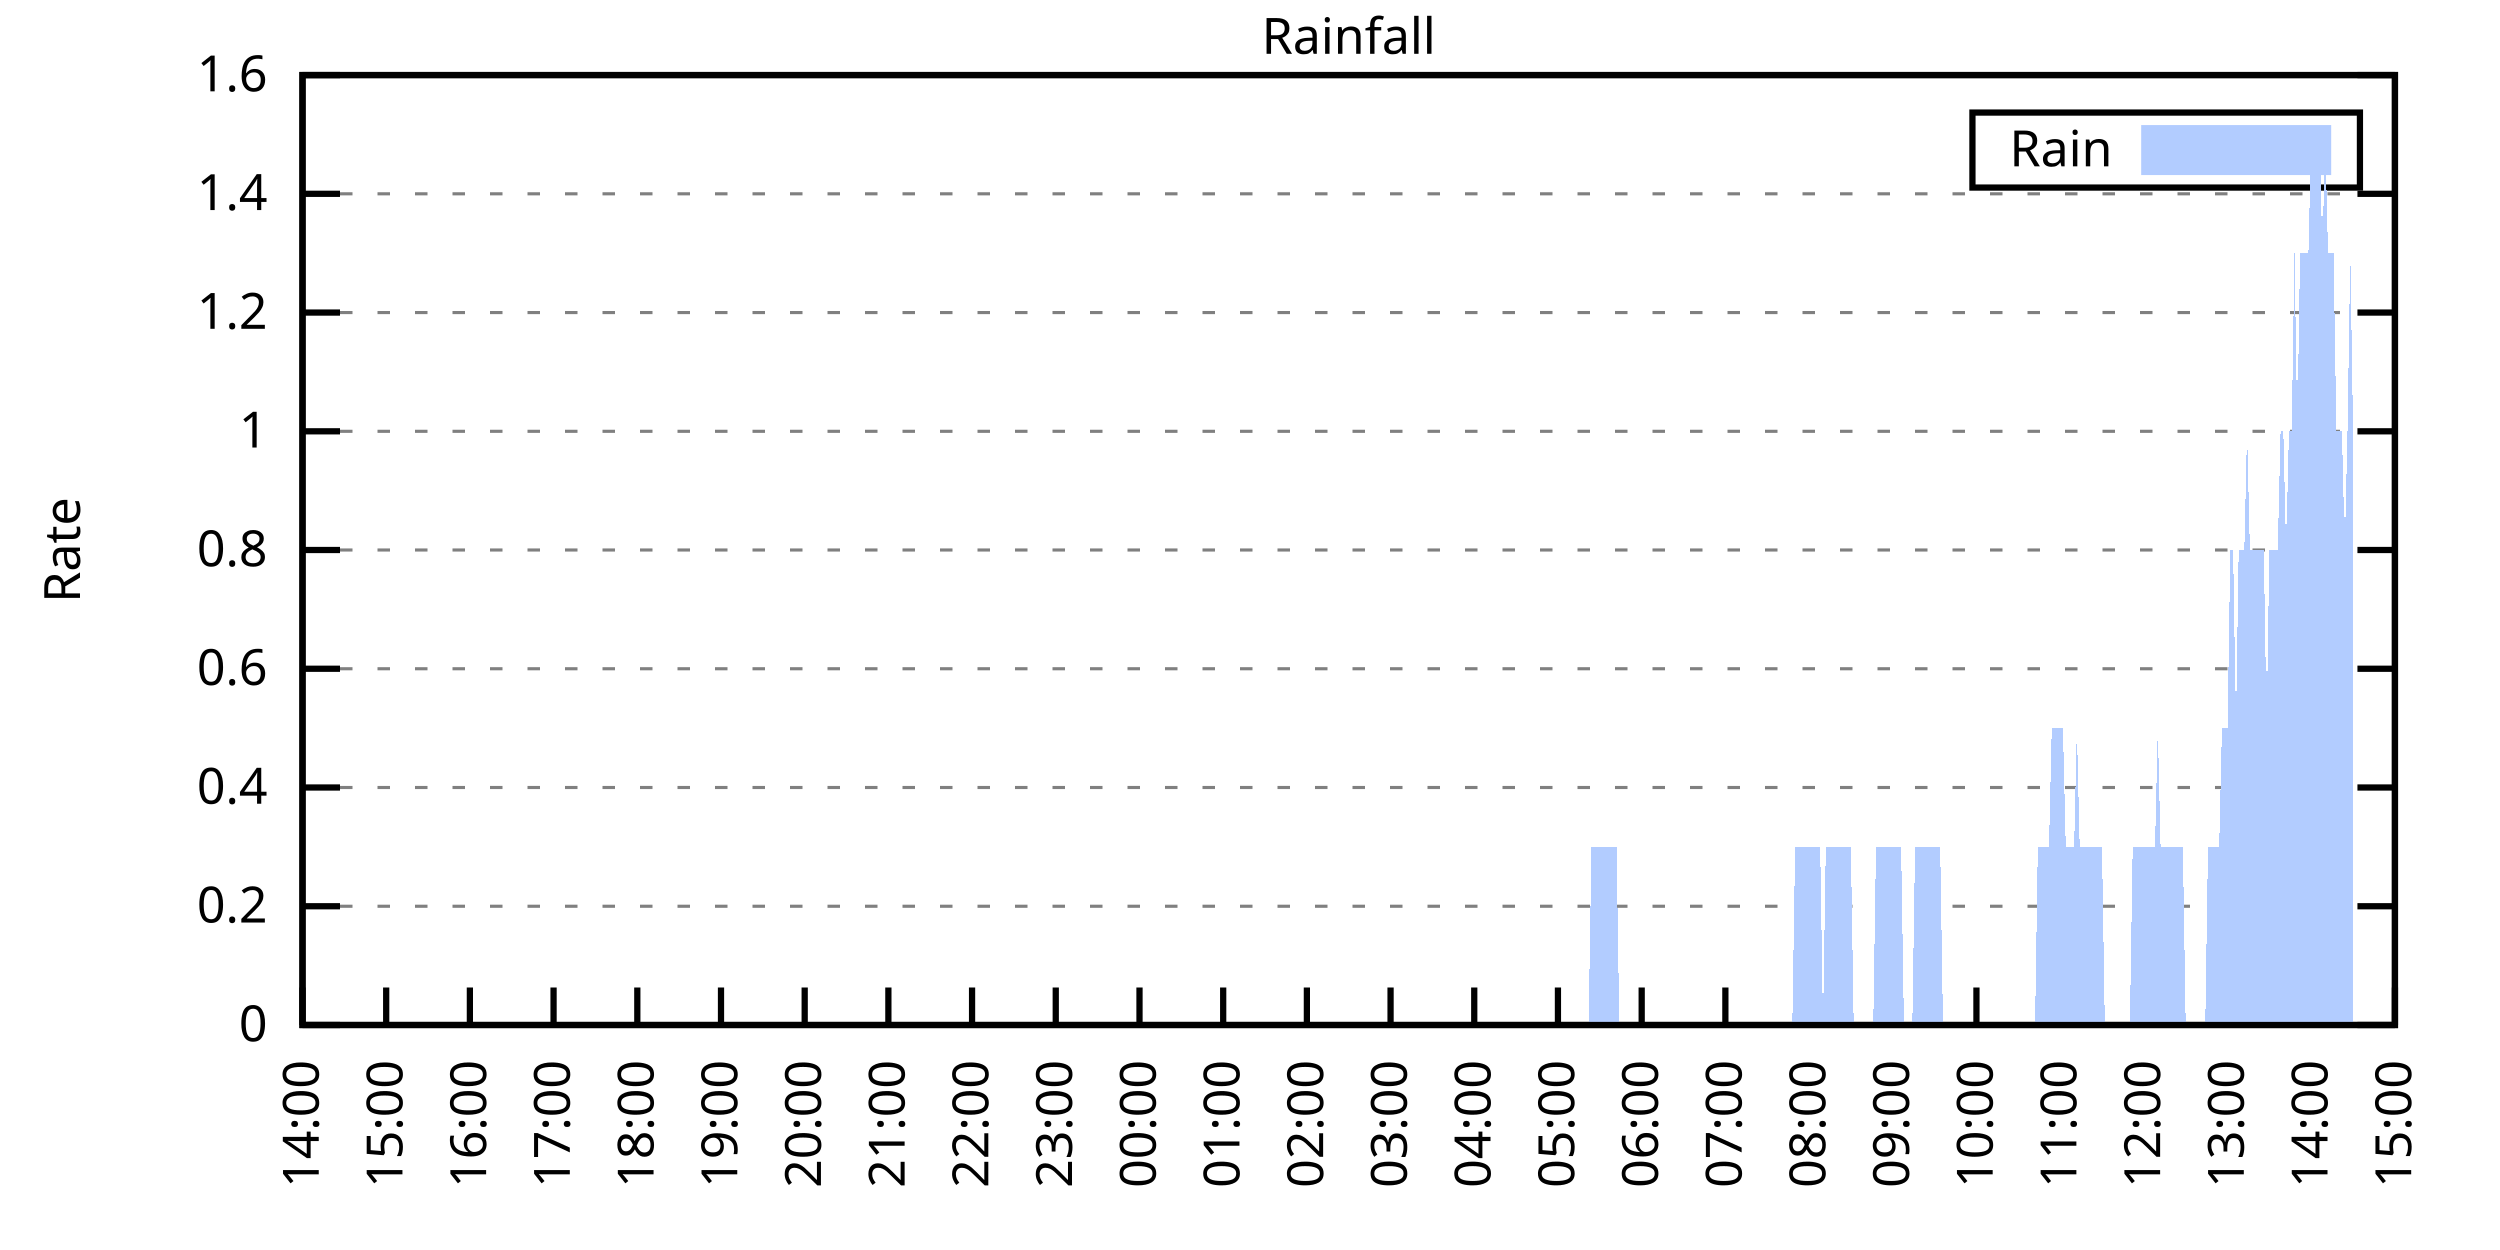
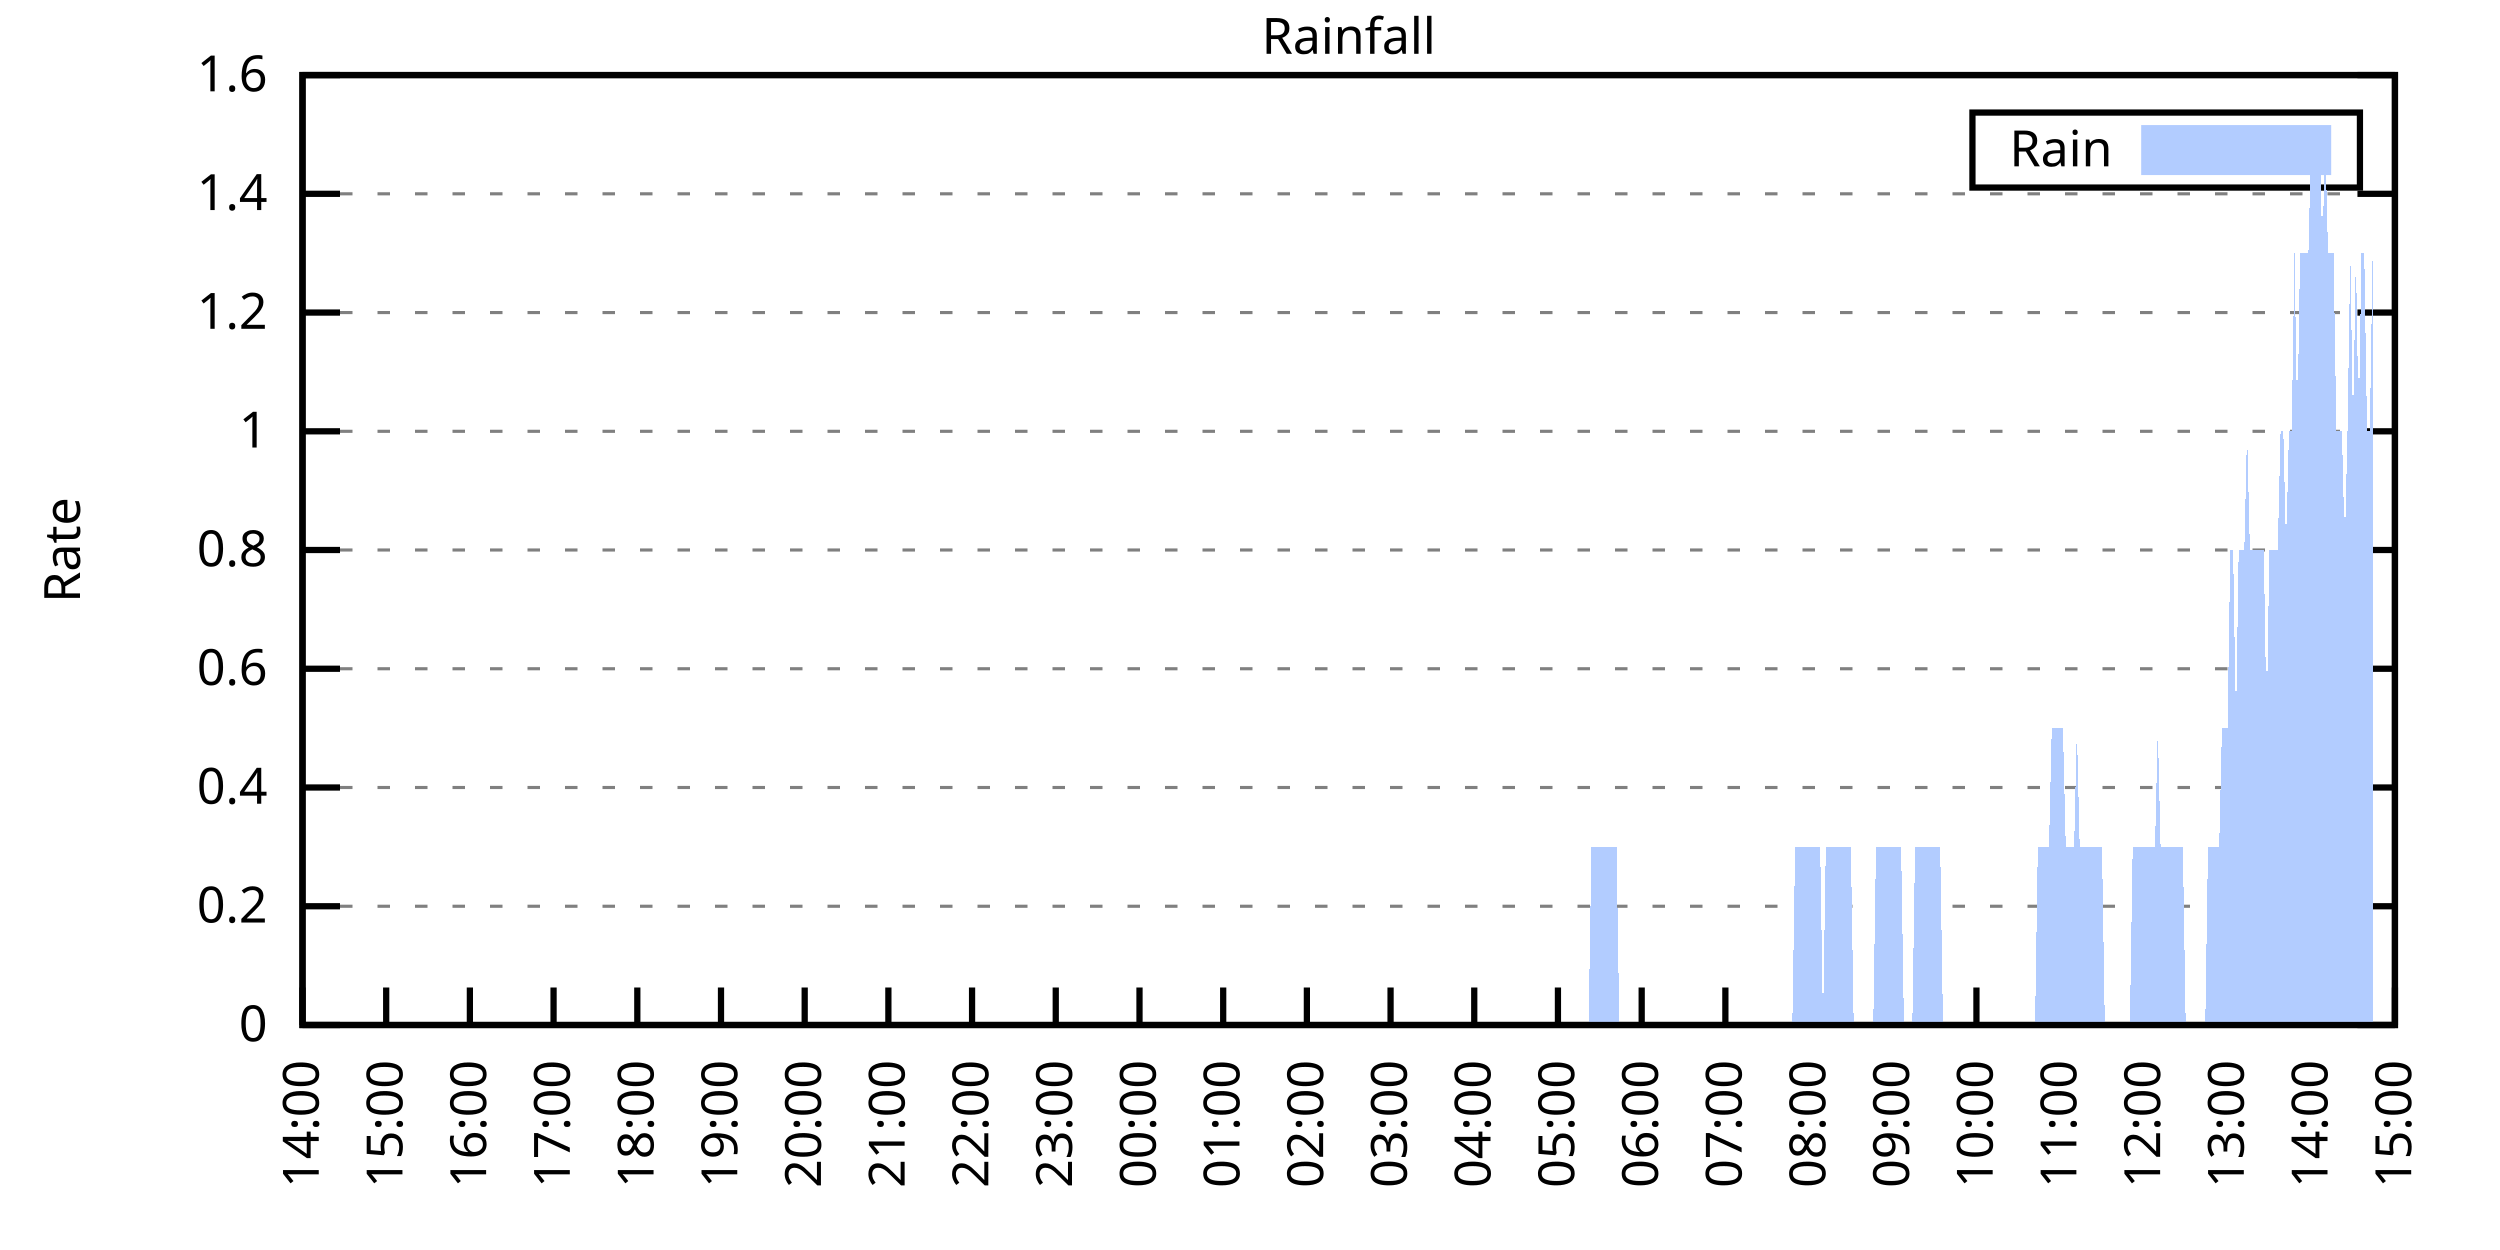
<svg xmlns="http://www.w3.org/2000/svg" xmlns:xlink="http://www.w3.org/1999/xlink" width="400" height="200" viewBox="0 0 400 200">
  <g id="gnuplot_canvas">
    <rect x="0" y="0" width="400" height="200" fill="none" />
    <defs>
      <circle id="gpDot" r="0.5" stroke-width="0.5" stroke="currentColor" />
      <path id="gpPt0" stroke-width="0.333" stroke="currentColor" d="M-1,0 h2 M0,-1 v2" />
      <path id="gpPt1" stroke-width="0.333" stroke="currentColor" d="M-1,-1 L1,1 M1,-1 L-1,1" />
      <path id="gpPt2" stroke-width="0.333" stroke="currentColor" d="M-1,0 L1,0 M0,-1 L0,1 M-1,-1 L1,1 M-1,1 L1,-1" />
      <rect id="gpPt3" stroke-width="0.333" stroke="currentColor" x="-1" y="-1" width="2" height="2" />
      <rect id="gpPt4" stroke-width="0.333" stroke="currentColor" fill="currentColor" x="-1" y="-1" width="2" height="2" />
      <circle id="gpPt5" stroke-width="0.333" stroke="currentColor" cx="0" cy="0" r="1" />
      <use xlink:href="#gpPt5" id="gpPt6" fill="currentColor" stroke="none" />
      <path id="gpPt7" stroke-width="0.333" stroke="currentColor" d="M0,-1.33 L-1.33,0.67 L1.33,0.67 z" />
      <use xlink:href="#gpPt7" id="gpPt8" fill="currentColor" stroke="none" />
      <use xlink:href="#gpPt7" id="gpPt9" stroke="currentColor" transform="rotate(180)" />
      <use xlink:href="#gpPt9" id="gpPt10" fill="currentColor" stroke="none" />
      <use xlink:href="#gpPt3" id="gpPt11" stroke="currentColor" transform="rotate(45)" />
      <use xlink:href="#gpPt11" id="gpPt12" fill="currentColor" stroke="none" />
      <path id="gpPt13" stroke-width="0.333" stroke="currentColor" d="M0,1.330 L1.265,0.411 L0.782,-1.067 L-0.782,-1.076 L-1.265,0.411 z" />
      <use xlink:href="#gpPt13" id="gpPt14" fill="currentColor" stroke="none" />
      <filter id="textbox" filterUnits="objectBoundingBox" x="0" y="0" height="1" width="1">
        <feFlood flood-color="white" flood-opacity="1" result="bgnd" />
        <feComposite in="SourceGraphic" in2="bgnd" operator="atop" />
      </filter>
      <filter id="greybox" filterUnits="objectBoundingBox" x="0" y="0" height="1" width="1">
        <feFlood flood-color="lightgrey" flood-opacity="1" result="grey" />
        <feComposite in="SourceGraphic" in2="grey" operator="atop" />
      </filter>
    </defs>
    <g fill="none" color="white" stroke="currentColor" stroke-width="1.00" stroke-linecap="butt" stroke-linejoin="miter">
</g>
    <g fill="none" color="black" stroke="currentColor" stroke-width="1.00" stroke-linecap="butt" stroke-linejoin="miter">
      <g stroke="none" shape-rendering="crispEdges">
        <polygon fill="rgb(255, 255, 255)" points="48.40,164.00 383.18,164.00 383.18,12.02 48.40,12.02 " />
      </g>
    </g>
    <g fill="none" color="black" stroke="currentColor" stroke-width="1.00" stroke-linecap="butt" stroke-linejoin="miter">
</g>
    <g fill="none" color="black" stroke="black" stroke-width="0.50" stroke-linecap="butt" stroke-linejoin="miter">
</g>
    <g fill="none" color="gray" stroke="currentColor" stroke-width="0.50" stroke-linecap="butt" stroke-linejoin="miter">
      <path stroke="gray" stroke-dasharray="2,4" class="gridline" d="M48.40,164.00 L383.19,164.00  " />
    </g>
    <g fill="none" color="gray" stroke="gray" stroke-width="1.00" stroke-linecap="butt" stroke-linejoin="miter">
</g>
    <g fill="none" color="black" stroke="currentColor" stroke-width="1.00" stroke-linecap="butt" stroke-linejoin="miter">
      <path stroke="black" d="M48.40,164.00 L54.40,164.00 M383.19,164.00 L377.19,164.00  " />
      <g transform="translate(42.80,166.60)" stroke="none" fill="black" font-family="Sans" font-size="8.00" text-anchor="end">
        <text>
          <tspan font-family="Sans"> 0</tspan>
        </text>
      </g>
    </g>
    <g fill="none" color="black" stroke="currentColor" stroke-width="1.00" stroke-linecap="butt" stroke-linejoin="miter">
</g>
    <g fill="none" color="black" stroke="black" stroke-width="0.50" stroke-linecap="butt" stroke-linejoin="miter">
</g>
    <g fill="none" color="gray" stroke="currentColor" stroke-width="0.50" stroke-linecap="butt" stroke-linejoin="miter">
      <path stroke="gray" stroke-dasharray="2,4" class="gridline" d="M48.40,145.00 L383.19,145.00  " />
    </g>
    <g fill="none" color="gray" stroke="gray" stroke-width="1.00" stroke-linecap="butt" stroke-linejoin="miter">
</g>
    <g fill="none" color="black" stroke="currentColor" stroke-width="1.00" stroke-linecap="butt" stroke-linejoin="miter">
      <path stroke="black" d="M48.40,145.00 L54.40,145.00 M383.19,145.00 L377.19,145.00  " />
      <g transform="translate(42.80,147.60)" stroke="none" fill="black" font-family="Sans" font-size="8.00" text-anchor="end">
        <text>
          <tspan font-family="Sans"> 0.2</tspan>
        </text>
      </g>
    </g>
    <g fill="none" color="black" stroke="currentColor" stroke-width="1.00" stroke-linecap="butt" stroke-linejoin="miter">
</g>
    <g fill="none" color="black" stroke="black" stroke-width="0.50" stroke-linecap="butt" stroke-linejoin="miter">
</g>
    <g fill="none" color="gray" stroke="currentColor" stroke-width="0.50" stroke-linecap="butt" stroke-linejoin="miter">
      <path stroke="gray" stroke-dasharray="2,4" class="gridline" d="M48.40,126.00 L383.19,126.00  " />
    </g>
    <g fill="none" color="gray" stroke="gray" stroke-width="1.00" stroke-linecap="butt" stroke-linejoin="miter">
</g>
    <g fill="none" color="black" stroke="currentColor" stroke-width="1.00" stroke-linecap="butt" stroke-linejoin="miter">
      <path stroke="black" d="M48.40,126.00 L54.40,126.00 M383.19,126.00 L377.19,126.00  " />
      <g transform="translate(42.80,128.60)" stroke="none" fill="black" font-family="Sans" font-size="8.00" text-anchor="end">
        <text>
          <tspan font-family="Sans"> 0.4</tspan>
        </text>
      </g>
    </g>
    <g fill="none" color="black" stroke="currentColor" stroke-width="1.00" stroke-linecap="butt" stroke-linejoin="miter">
</g>
    <g fill="none" color="black" stroke="black" stroke-width="0.50" stroke-linecap="butt" stroke-linejoin="miter">
</g>
    <g fill="none" color="gray" stroke="currentColor" stroke-width="0.50" stroke-linecap="butt" stroke-linejoin="miter">
      <path stroke="gray" stroke-dasharray="2,4" class="gridline" d="M48.40,107.00 L383.19,107.00  " />
    </g>
    <g fill="none" color="gray" stroke="gray" stroke-width="1.00" stroke-linecap="butt" stroke-linejoin="miter">
</g>
    <g fill="none" color="black" stroke="currentColor" stroke-width="1.00" stroke-linecap="butt" stroke-linejoin="miter">
      <path stroke="black" d="M48.40,107.00 L54.40,107.00 M383.19,107.00 L377.19,107.00  " />
      <g transform="translate(42.80,109.60)" stroke="none" fill="black" font-family="Sans" font-size="8.00" text-anchor="end">
        <text>
          <tspan font-family="Sans"> 0.6</tspan>
        </text>
      </g>
    </g>
    <g fill="none" color="black" stroke="currentColor" stroke-width="1.00" stroke-linecap="butt" stroke-linejoin="miter">
</g>
    <g fill="none" color="black" stroke="black" stroke-width="0.50" stroke-linecap="butt" stroke-linejoin="miter">
</g>
    <g fill="none" color="gray" stroke="currentColor" stroke-width="0.50" stroke-linecap="butt" stroke-linejoin="miter">
      <path stroke="gray" stroke-dasharray="2,4" class="gridline" d="M48.40,88.00 L383.19,88.00  " />
    </g>
    <g fill="none" color="gray" stroke="gray" stroke-width="1.00" stroke-linecap="butt" stroke-linejoin="miter">
</g>
    <g fill="none" color="black" stroke="currentColor" stroke-width="1.00" stroke-linecap="butt" stroke-linejoin="miter">
      <path stroke="black" d="M48.40,88.00 L54.40,88.00 M383.19,88.00 L377.19,88.00  " />
      <g transform="translate(42.80,90.60)" stroke="none" fill="black" font-family="Sans" font-size="8.00" text-anchor="end">
        <text>
          <tspan font-family="Sans"> 0.8</tspan>
        </text>
      </g>
    </g>
    <g fill="none" color="black" stroke="currentColor" stroke-width="1.00" stroke-linecap="butt" stroke-linejoin="miter">
</g>
    <g fill="none" color="black" stroke="black" stroke-width="0.50" stroke-linecap="butt" stroke-linejoin="miter">
</g>
    <g fill="none" color="gray" stroke="currentColor" stroke-width="0.50" stroke-linecap="butt" stroke-linejoin="miter">
      <path stroke="gray" stroke-dasharray="2,4" class="gridline" d="M48.40,69.01 L383.19,69.01  " />
    </g>
    <g fill="none" color="gray" stroke="gray" stroke-width="1.00" stroke-linecap="butt" stroke-linejoin="miter">
</g>
    <g fill="none" color="black" stroke="currentColor" stroke-width="1.00" stroke-linecap="butt" stroke-linejoin="miter">
      <path stroke="black" d="M48.40,69.01 L54.40,69.01 M383.19,69.01 L377.19,69.01  " />
      <g transform="translate(42.80,71.61)" stroke="none" fill="black" font-family="Sans" font-size="8.00" text-anchor="end">
        <text>
          <tspan font-family="Sans"> 1</tspan>
        </text>
      </g>
    </g>
    <g fill="none" color="black" stroke="currentColor" stroke-width="1.00" stroke-linecap="butt" stroke-linejoin="miter">
</g>
    <g fill="none" color="black" stroke="black" stroke-width="0.50" stroke-linecap="butt" stroke-linejoin="miter">
</g>
    <g fill="none" color="gray" stroke="currentColor" stroke-width="0.50" stroke-linecap="butt" stroke-linejoin="miter">
      <path stroke="gray" stroke-dasharray="2,4" class="gridline" d="M48.40,50.01 L383.19,50.01  " />
    </g>
    <g fill="none" color="gray" stroke="gray" stroke-width="1.00" stroke-linecap="butt" stroke-linejoin="miter">
</g>
    <g fill="none" color="black" stroke="currentColor" stroke-width="1.00" stroke-linecap="butt" stroke-linejoin="miter">
      <path stroke="black" d="M48.40,50.01 L54.40,50.01 M383.19,50.01 L377.19,50.01  " />
      <g transform="translate(42.80,52.61)" stroke="none" fill="black" font-family="Sans" font-size="8.00" text-anchor="end">
        <text>
          <tspan font-family="Sans"> 1.2</tspan>
        </text>
      </g>
    </g>
    <g fill="none" color="black" stroke="currentColor" stroke-width="1.00" stroke-linecap="butt" stroke-linejoin="miter">
</g>
    <g fill="none" color="black" stroke="black" stroke-width="0.50" stroke-linecap="butt" stroke-linejoin="miter">
</g>
    <g fill="none" color="gray" stroke="currentColor" stroke-width="0.50" stroke-linecap="butt" stroke-linejoin="miter">
      <path stroke="gray" stroke-dasharray="2,4" class="gridline" d="M48.40,31.01 L383.19,31.01  " />
    </g>
    <g fill="none" color="gray" stroke="gray" stroke-width="1.00" stroke-linecap="butt" stroke-linejoin="miter">
</g>
    <g fill="none" color="black" stroke="currentColor" stroke-width="1.00" stroke-linecap="butt" stroke-linejoin="miter">
      <path stroke="black" d="M48.40,31.01 L54.40,31.01 M383.19,31.01 L377.19,31.01  " />
      <g transform="translate(42.80,33.61)" stroke="none" fill="black" font-family="Sans" font-size="8.00" text-anchor="end">
        <text>
          <tspan font-family="Sans"> 1.4</tspan>
        </text>
      </g>
    </g>
    <g fill="none" color="black" stroke="currentColor" stroke-width="1.00" stroke-linecap="butt" stroke-linejoin="miter">
</g>
    <g fill="none" color="black" stroke="black" stroke-width="0.50" stroke-linecap="butt" stroke-linejoin="miter">
</g>
    <g fill="none" color="gray" stroke="currentColor" stroke-width="0.50" stroke-linecap="butt" stroke-linejoin="miter">
      <path stroke="gray" stroke-dasharray="2,4" class="gridline" d="M48.40,12.01 L383.19,12.01  " />
    </g>
    <g fill="none" color="gray" stroke="gray" stroke-width="1.00" stroke-linecap="butt" stroke-linejoin="miter">
</g>
    <g fill="none" color="black" stroke="currentColor" stroke-width="1.00" stroke-linecap="butt" stroke-linejoin="miter">
      <path stroke="black" d="M48.40,12.01 L54.40,12.01 M383.19,12.01 L377.19,12.01  " />
      <g transform="translate(42.80,14.61)" stroke="none" fill="black" font-family="Sans" font-size="8.00" text-anchor="end">
        <text>
          <tspan font-family="Sans"> 1.6</tspan>
        </text>
      </g>
    </g>
    <g fill="none" color="black" stroke="currentColor" stroke-width="1.00" stroke-linecap="butt" stroke-linejoin="miter">
      <path stroke="black" d="M48.40,164.00 L48.40,158.00  " />
      <g transform="translate(51.00,169.60) rotate(270.00)" stroke="none" fill="black" font-family="Sans" font-size="8.00" text-anchor="end">
        <text>
          <tspan font-family="Sans">14:00</tspan>
        </text>
      </g>
    </g>
    <g fill="none" color="black" stroke="currentColor" stroke-width="1.00" stroke-linecap="butt" stroke-linejoin="miter">
      <path stroke="black" d="M61.79,164.00 L61.79,158.00  " />
      <g transform="translate(64.39,169.60) rotate(270.00)" stroke="none" fill="black" font-family="Sans" font-size="8.00" text-anchor="end">
        <text>
          <tspan font-family="Sans">15:00</tspan>
        </text>
      </g>
    </g>
    <g fill="none" color="black" stroke="currentColor" stroke-width="1.00" stroke-linecap="butt" stroke-linejoin="miter">
      <path stroke="black" d="M75.18,164.00 L75.18,158.00  " />
      <g transform="translate(77.78,169.60) rotate(270.00)" stroke="none" fill="black" font-family="Sans" font-size="8.00" text-anchor="end">
        <text>
          <tspan font-family="Sans">16:00</tspan>
        </text>
      </g>
    </g>
    <g fill="none" color="black" stroke="currentColor" stroke-width="1.00" stroke-linecap="butt" stroke-linejoin="miter">
      <path stroke="black" d="M88.57,164.00 L88.57,158.00  " />
      <g transform="translate(91.17,169.60) rotate(270.00)" stroke="none" fill="black" font-family="Sans" font-size="8.00" text-anchor="end">
        <text>
          <tspan font-family="Sans">17:00</tspan>
        </text>
      </g>
    </g>
    <g fill="none" color="black" stroke="currentColor" stroke-width="1.00" stroke-linecap="butt" stroke-linejoin="miter">
      <path stroke="black" d="M101.97,164.00 L101.97,158.00  " />
      <g transform="translate(104.57,169.60) rotate(270.00)" stroke="none" fill="black" font-family="Sans" font-size="8.00" text-anchor="end">
        <text>
          <tspan font-family="Sans">18:00</tspan>
        </text>
      </g>
    </g>
    <g fill="none" color="black" stroke="currentColor" stroke-width="1.00" stroke-linecap="butt" stroke-linejoin="miter">
      <path stroke="black" d="M115.36,164.00 L115.36,158.00  " />
      <g transform="translate(117.96,169.60) rotate(270.00)" stroke="none" fill="black" font-family="Sans" font-size="8.00" text-anchor="end">
        <text>
          <tspan font-family="Sans">19:00</tspan>
        </text>
      </g>
    </g>
    <g fill="none" color="black" stroke="currentColor" stroke-width="1.00" stroke-linecap="butt" stroke-linejoin="miter">
      <path stroke="black" d="M128.75,164.00 L128.75,158.00  " />
      <g transform="translate(131.35,169.60) rotate(270.00)" stroke="none" fill="black" font-family="Sans" font-size="8.00" text-anchor="end">
        <text>
          <tspan font-family="Sans">20:00</tspan>
        </text>
      </g>
    </g>
    <g fill="none" color="black" stroke="currentColor" stroke-width="1.00" stroke-linecap="butt" stroke-linejoin="miter">
      <path stroke="black" d="M142.14,164.00 L142.14,158.00  " />
      <g transform="translate(144.74,169.60) rotate(270.00)" stroke="none" fill="black" font-family="Sans" font-size="8.00" text-anchor="end">
        <text>
          <tspan font-family="Sans">21:00</tspan>
        </text>
      </g>
    </g>
    <g fill="none" color="black" stroke="currentColor" stroke-width="1.00" stroke-linecap="butt" stroke-linejoin="miter">
      <path stroke="black" d="M155.53,164.00 L155.53,158.00  " />
      <g transform="translate(158.13,169.60) rotate(270.00)" stroke="none" fill="black" font-family="Sans" font-size="8.00" text-anchor="end">
        <text>
          <tspan font-family="Sans">22:00</tspan>
        </text>
      </g>
    </g>
    <g fill="none" color="black" stroke="currentColor" stroke-width="1.00" stroke-linecap="butt" stroke-linejoin="miter">
      <path stroke="black" d="M168.92,164.00 L168.92,158.00  " />
      <g transform="translate(171.52,169.60) rotate(270.00)" stroke="none" fill="black" font-family="Sans" font-size="8.00" text-anchor="end">
        <text>
          <tspan font-family="Sans">23:00</tspan>
        </text>
      </g>
    </g>
    <g fill="none" color="black" stroke="currentColor" stroke-width="1.00" stroke-linecap="butt" stroke-linejoin="miter">
      <path stroke="black" d="M182.32,164.00 L182.32,158.00  " />
      <g transform="translate(184.92,169.60) rotate(270.00)" stroke="none" fill="black" font-family="Sans" font-size="8.00" text-anchor="end">
        <text>
          <tspan font-family="Sans">00:00</tspan>
        </text>
      </g>
    </g>
    <g fill="none" color="black" stroke="currentColor" stroke-width="1.00" stroke-linecap="butt" stroke-linejoin="miter">
      <path stroke="black" d="M195.71,164.00 L195.71,158.00  " />
      <g transform="translate(198.31,169.60) rotate(270.00)" stroke="none" fill="black" font-family="Sans" font-size="8.00" text-anchor="end">
        <text>
          <tspan font-family="Sans">01:00</tspan>
        </text>
      </g>
    </g>
    <g fill="none" color="black" stroke="currentColor" stroke-width="1.00" stroke-linecap="butt" stroke-linejoin="miter">
      <path stroke="black" d="M209.10,164.00 L209.10,158.00  " />
      <g transform="translate(211.70,169.60) rotate(270.00)" stroke="none" fill="black" font-family="Sans" font-size="8.00" text-anchor="end">
        <text>
          <tspan font-family="Sans">02:00</tspan>
        </text>
      </g>
    </g>
    <g fill="none" color="black" stroke="currentColor" stroke-width="1.00" stroke-linecap="butt" stroke-linejoin="miter">
      <path stroke="black" d="M222.49,164.00 L222.49,158.00  " />
      <g transform="translate(225.09,169.60) rotate(270.00)" stroke="none" fill="black" font-family="Sans" font-size="8.00" text-anchor="end">
        <text>
          <tspan font-family="Sans">03:00</tspan>
        </text>
      </g>
    </g>
    <g fill="none" color="black" stroke="currentColor" stroke-width="1.00" stroke-linecap="butt" stroke-linejoin="miter">
      <path stroke="black" d="M235.88,164.00 L235.88,158.00  " />
      <g transform="translate(238.48,169.60) rotate(270.00)" stroke="none" fill="black" font-family="Sans" font-size="8.00" text-anchor="end">
        <text>
          <tspan font-family="Sans">04:00</tspan>
        </text>
      </g>
    </g>
    <g fill="none" color="black" stroke="currentColor" stroke-width="1.00" stroke-linecap="butt" stroke-linejoin="miter">
      <path stroke="black" d="M249.27,164.00 L249.27,158.00  " />
      <g transform="translate(251.87,169.60) rotate(270.00)" stroke="none" fill="black" font-family="Sans" font-size="8.00" text-anchor="end">
        <text>
          <tspan font-family="Sans">05:00</tspan>
        </text>
      </g>
    </g>
    <g fill="none" color="black" stroke="currentColor" stroke-width="1.00" stroke-linecap="butt" stroke-linejoin="miter">
      <path stroke="black" d="M262.67,164.00 L262.67,158.00  " />
      <g transform="translate(265.27,169.60) rotate(270.00)" stroke="none" fill="black" font-family="Sans" font-size="8.00" text-anchor="end">
        <text>
          <tspan font-family="Sans">06:00</tspan>
        </text>
      </g>
    </g>
    <g fill="none" color="black" stroke="currentColor" stroke-width="1.00" stroke-linecap="butt" stroke-linejoin="miter">
      <path stroke="black" d="M276.06,164.00 L276.06,158.00  " />
      <g transform="translate(278.66,169.60) rotate(270.00)" stroke="none" fill="black" font-family="Sans" font-size="8.00" text-anchor="end">
        <text>
          <tspan font-family="Sans">07:00</tspan>
        </text>
      </g>
    </g>
    <g fill="none" color="black" stroke="currentColor" stroke-width="1.00" stroke-linecap="butt" stroke-linejoin="miter">
      <path stroke="black" d="M289.45,164.00 L289.45,158.00  " />
      <g transform="translate(292.05,169.60) rotate(270.00)" stroke="none" fill="black" font-family="Sans" font-size="8.00" text-anchor="end">
        <text>
          <tspan font-family="Sans">08:00</tspan>
        </text>
      </g>
    </g>
    <g fill="none" color="black" stroke="currentColor" stroke-width="1.00" stroke-linecap="butt" stroke-linejoin="miter">
      <path stroke="black" d="M302.84,164.00 L302.84,158.00  " />
      <g transform="translate(305.44,169.60) rotate(270.00)" stroke="none" fill="black" font-family="Sans" font-size="8.00" text-anchor="end">
        <text>
          <tspan font-family="Sans">09:00</tspan>
        </text>
      </g>
    </g>
    <g fill="none" color="black" stroke="currentColor" stroke-width="1.00" stroke-linecap="butt" stroke-linejoin="miter">
      <path stroke="black" d="M316.23,164.00 L316.23,158.00  " />
      <g transform="translate(318.83,169.60) rotate(270.00)" stroke="none" fill="black" font-family="Sans" font-size="8.00" text-anchor="end">
        <text>
          <tspan font-family="Sans">10:00</tspan>
        </text>
      </g>
    </g>
    <g fill="none" color="black" stroke="currentColor" stroke-width="1.00" stroke-linecap="butt" stroke-linejoin="miter">
      <path stroke="black" d="M329.62,164.00 L329.62,158.00  " />
      <g transform="translate(332.22,169.60) rotate(270.00)" stroke="none" fill="black" font-family="Sans" font-size="8.00" text-anchor="end">
        <text>
          <tspan font-family="Sans">11:00</tspan>
        </text>
      </g>
    </g>
    <g fill="none" color="black" stroke="currentColor" stroke-width="1.00" stroke-linecap="butt" stroke-linejoin="miter">
      <path stroke="black" d="M343.02,164.00 L343.02,158.00  " />
      <g transform="translate(345.62,169.60) rotate(270.00)" stroke="none" fill="black" font-family="Sans" font-size="8.00" text-anchor="end">
        <text>
          <tspan font-family="Sans">12:00</tspan>
        </text>
      </g>
    </g>
    <g fill="none" color="black" stroke="currentColor" stroke-width="1.00" stroke-linecap="butt" stroke-linejoin="miter">
      <path stroke="black" d="M356.41,164.00 L356.41,158.00  " />
      <g transform="translate(359.01,169.60) rotate(270.00)" stroke="none" fill="black" font-family="Sans" font-size="8.00" text-anchor="end">
        <text>
          <tspan font-family="Sans">13:00</tspan>
        </text>
      </g>
    </g>
    <g fill="none" color="black" stroke="currentColor" stroke-width="1.00" stroke-linecap="butt" stroke-linejoin="miter">
      <path stroke="black" d="M369.80,164.00 L369.80,158.00  " />
      <g transform="translate(372.40,169.60) rotate(270.00)" stroke="none" fill="black" font-family="Sans" font-size="8.00" text-anchor="end">
        <text>
          <tspan font-family="Sans">14:00</tspan>
        </text>
      </g>
    </g>
    <g fill="none" color="black" stroke="currentColor" stroke-width="1.00" stroke-linecap="butt" stroke-linejoin="miter">
      <path stroke="black" d="M383.19,164.00 L383.19,158.00  " />
      <g transform="translate(385.79,169.60) rotate(270.00)" stroke="none" fill="black" font-family="Sans" font-size="8.00" text-anchor="end">
        <text>
          <tspan font-family="Sans">15:00</tspan>
        </text>
      </g>
    </g>
    <g fill="none" color="black" stroke="currentColor" stroke-width="1.00" stroke-linecap="butt" stroke-linejoin="miter">
</g>
    <g fill="none" color="black" stroke="currentColor" stroke-width="1.00" stroke-linecap="butt" stroke-linejoin="miter">
      <path stroke="black" d="M48.40,12.01 L48.40,164.00 L383.19,164.00 L383.19,12.01 L48.40,12.01 Z  " />
    </g>
    <g fill="none" color="black" stroke="currentColor" stroke-width="1.00" stroke-linecap="butt" stroke-linejoin="miter">
</g>
    <g fill="none" color="black" stroke="currentColor" stroke-width="1.00" stroke-linecap="butt" stroke-linejoin="miter">
      <path stroke="black" d="M315.59,30.01 L315.59,18.01 L377.59,18.01 L377.59,30.01 L315.59,30.01 Z  " />
    </g>
    <g id="Rainfall_plot_1">
      <g fill="none" color="white" stroke="black" stroke-width="2.00" stroke-linecap="butt" stroke-linejoin="miter">
</g>
      <g fill="none" color="black" stroke="currentColor" stroke-width="2.00" stroke-linecap="butt" stroke-linejoin="miter">
        <g transform="translate(337.99,26.61)" stroke="none" fill="black" font-family="Sans" font-size="8.00" text-anchor="end">
          <text>
            <tspan font-family="Sans">Rain</tspan>
          </text>
        </g>
      </g>
      <g fill="none" color="black" stroke="currentColor" stroke-width="2.00" stroke-linecap="butt" stroke-linejoin="miter">
        <g stroke="none" shape-rendering="crispEdges">
          <polygon fill="rgb(178, 204, 255)" points="343.59,27.01 371.99,27.01 371.99,21.01 343.59,21.01 " />
        </g>
        <path stroke="rgb(178, 204, 255)" d="M343.59,27.01 L371.99,27.01 L371.99,21.01 L343.59,21.01 L343.59,27.01 Z  " />
      </g>
      <g fill="none" color="black" stroke="currentColor" stroke-width="2.00" stroke-linecap="butt" stroke-linejoin="miter">
        <g stroke="none" shape-rendering="crispEdges">
-           <polygon fill="rgb(178, 204, 255)" points="55.54,164.00 55.99,164.00 56.43,164.00 56.88,164.00 57.33,164.00 57.77,164.00 58.22,164.00 58.67,164.00 59.11,164.00 59.56,164.00 60.01,164.00 60.45,164.00 60.90,164.00 61.35,164.00 61.79,164.00 62.24,164.00 62.68,164.00 63.13,164.00 63.58,164.00 64.02,164.00 64.47,164.00 64.92,164.00 65.36,164.00 65.81,164.00 66.26,164.00 66.70,164.00 67.15,164.00 67.59,164.00 68.04,164.00 68.49,164.00 68.93,164.00 69.38,164.00 69.83,164.00 70.27,164.00 70.72,164.00 71.17,164.00 71.61,164.00 72.06,164.00 72.50,164.00 72.95,164.00 73.40,164.00 73.84,164.00 74.29,164.00 74.74,164.00 75.18,164.00 75.63,164.00 76.08,164.00 76.52,164.00 76.97,164.00 77.42,164.00 77.86,164.00 78.31,164.00 78.75,164.00 79.20,164.00 79.65,164.00 80.09,164.00 80.54,164.00 80.99,164.00 81.43,164.00 81.88,164.00 82.33,164.00 82.77,164.00 83.22,164.00 83.66,164.00 84.11,164.00 84.56,164.00 85.00,164.00 85.45,164.00 85.90,164.00 86.34,164.00 86.79,164.00 87.24,164.00 87.68,164.00 88.13,164.00 88.57,164.00 89.02,164.00 89.47,164.00 89.91,164.00 90.36,164.00 90.81,164.00 91.25,164.00 91.70,164.00 92.15,164.00 92.59,164.00 93.04,164.00 93.49,164.00 93.93,164.00 94.38,164.00 94.82,164.00 95.27,164.00 95.72,164.00 96.16,164.00 96.61,164.00 97.06,164.00 97.50,164.00 97.95,164.00 98.40,164.00 98.84,164.00 99.29,164.00 99.73,164.00 100.18,164.00 100.63,164.00 101.07,164.00 101.52,164.00 101.97,164.00 102.41,164.00 102.86,164.00 103.31,164.00 103.75,164.00 104.20,164.00 104.64,164.00 105.09,164.00 105.54,164.00 105.98,164.00 106.43,164.00 106.88,164.00 107.32,164.00 107.77,164.00 108.22,164.00 108.66,164.00 109.11,164.00 109.55,164.00 110.00,164.00 110.45,164.00 110.89,164.00 111.34,164.00 111.79,164.00 112.23,164.00 112.68,164.00 113.13,164.00 113.57,164.00 114.02,164.00 114.47,164.00 114.91,164.00 115.36,164.00 115.80,164.00 116.25,164.00 116.70,164.00 117.14,164.00 117.59,164.00 118.04,164.00 118.48,164.00 118.93,164.00 119.38,164.00 119.82,164.00 120.27,164.00 120.71,164.00 121.16,164.00 121.61,164.00 122.05,164.00 122.50,164.00 122.95,164.00 123.39,164.00 123.84,164.00 124.29,164.00 124.73,164.00 125.18,164.00 125.62,164.00 126.07,164.00 126.52,164.00 126.96,164.00 127.41,164.00 127.86,164.00 128.30,164.00 128.75,164.00 129.20,164.00 129.64,164.00 130.09,164.00 130.54,164.00 130.98,164.00 131.43,164.00 131.87,164.00 132.32,164.00 132.77,164.00 133.21,164.00 133.66,164.00 134.11,164.00 134.55,164.00 135.00,164.00 135.45,164.00 135.89,164.00 136.34,164.00 136.78,164.00 137.23,164.00 137.68,164.00 138.12,164.00 138.57,164.00 139.02,164.00 139.46,164.00 139.91,164.00 140.36,164.00 140.80,164.00 141.25,164.00 141.69,164.00 142.14,164.00 142.59,164.00 143.03,164.00 143.48,164.00 143.93,164.00 144.37,164.00 144.82,164.00 145.27,164.00 145.71,164.00 146.16,164.00 146.61,164.00 147.05,164.00 147.50,164.00 147.94,164.00 148.39,164.00 148.84,164.00 149.28,164.00 149.73,164.00 150.18,164.00 150.62,164.00 151.07,164.00 151.52,164.00 151.96,164.00 152.41,164.00 152.85,164.00 153.30,164.00 153.75,164.00 154.19,164.00 154.64,164.00 155.09,164.00 155.53,164.00 155.98,164.00 156.43,164.00 156.87,164.00 157.32,164.00 157.76,164.00 158.21,164.00 158.66,164.00 159.10,164.00 159.55,164.00 160.00,164.00 160.44,164.00 160.89,164.00 161.34,164.00 161.78,164.00 162.23,164.00 162.67,164.00 163.12,164.00 163.57,164.00 164.01,164.00 164.46,164.00 164.91,164.00 165.35,164.00 165.80,164.00 166.25,164.00 166.69,164.00 167.14,164.00 167.59,164.00 168.03,164.00 168.48,164.00 168.92,164.00 169.37,164.00 169.82,164.00 170.26,164.00 170.71,164.00 171.16,164.00 171.60,164.00 172.05,164.00 172.50,164.00 172.94,164.00 173.39,164.00 173.83,164.00 174.28,164.00 174.73,164.00 175.17,164.00 175.62,164.00 176.07,164.00 176.51,164.00 176.96,164.00 177.41,164.00 177.85,164.00 178.30,164.00 178.74,164.00 179.19,164.00 179.64,164.00 180.08,164.00 180.53,164.00 180.98,164.00 181.42,164.00 181.87,164.00 182.32,164.00 182.76,164.00 183.21,164.00 183.66,164.00 184.10,164.00 184.55,164.00 184.99,164.00 185.44,164.00 185.89,164.00 186.33,164.00 186.78,164.00 187.23,164.00 187.67,164.00 188.12,164.00 188.57,164.00 189.01,164.00 189.46,164.00 189.90,164.00 190.35,164.00 190.80,164.00 191.24,164.00 191.69,164.00 192.14,164.00 192.58,164.00 193.03,164.00 193.48,164.00 193.92,164.00 194.37,164.00 194.81,164.00 195.26,164.00 195.71,164.00 196.15,164.00 196.60,164.00 197.05,164.00 197.49,164.00 197.94,164.00 198.39,164.00 198.83,164.00 199.28,164.00 199.73,164.00 200.17,164.00 200.62,164.00 201.06,164.00 201.51,164.00 201.96,164.00 202.40,164.00 202.85,164.00 203.30,164.00 203.74,164.00 204.19,164.00 204.64,164.00 205.08,164.00 205.53,164.00 205.97,164.00 206.42,164.00 206.87,164.00 207.31,164.00 207.76,164.00 208.21,164.00 208.65,164.00 209.10,164.00 209.55,164.00 209.99,164.00 210.44,164.00 210.88,164.00 211.33,164.00 211.78,164.00 212.22,164.00 212.67,164.00 213.12,164.00 213.56,164.00 214.01,164.00 214.46,164.00 214.90,164.00 215.35,164.00 215.80,164.00 216.24,164.00 216.69,164.00 217.13,164.00 217.58,164.00 218.03,164.00 218.47,164.00 218.92,164.00 219.37,164.00 219.81,164.00 220.26,164.00 220.71,164.00 221.15,164.00 221.60,164.00 222.04,164.00 222.49,164.00 222.94,164.00 223.38,164.00 223.83,164.00 224.28,164.00 224.72,164.00 225.17,164.00 225.62,164.00 226.06,164.00 226.51,164.00 226.95,164.00 227.40,164.00 227.85,164.00 228.29,164.00 228.74,164.00 229.19,164.00 229.63,164.00 230.08,164.00 230.53,164.00 230.97,164.00 231.42,164.00 231.86,164.00 232.31,164.00 232.76,164.00 233.20,164.00 233.65,164.00 234.10,164.00 234.54,164.00 234.99,164.00 235.44,164.00 235.88,164.00 236.33,164.00 236.78,164.00 237.22,164.00 237.67,164.00 238.11,164.00 238.56,164.00 239.01,164.00 239.45,164.00 239.90,164.00 240.35,164.00 240.79,164.00 241.24,164.00 241.69,164.00 242.13,164.00 242.58,164.00 243.02,164.00 243.47,164.00 243.92,164.00 244.36,164.00 244.81,164.00 245.26,164.00 245.70,164.00 246.15,164.00 246.60,164.00 247.04,164.00 247.49,164.00 247.93,164.00 248.38,164.00 248.83,164.00 249.27,164.00 249.72,164.00 250.17,164.00 250.61,164.00 251.06,164.00 251.51,164.00 251.95,164.00 252.40,164.00 252.85,164.00 253.29,164.00 253.74,164.00 254.18,164.00 254.63,135.50 255.08,135.50 255.52,135.50 255.97,135.50 256.42,135.50 256.86,135.50 257.31,135.50 257.76,135.50 258.20,135.50 258.65,135.50 259.09,164.00 259.54,164.00 259.99,164.00 260.43,164.00 260.88,164.00 261.33,164.00 261.77,164.00 262.22,164.00 262.67,164.00 263.11,164.00 263.56,164.00 264.00,164.00 264.45,164.00 264.90,164.00 265.34,164.00 265.79,164.00 266.24,164.00 266.68,164.00 267.13,164.00 267.58,164.00 268.02,164.00 268.47,164.00 268.92,164.00 269.36,164.00 269.81,164.00 270.25,164.00 270.70,164.00 271.15,164.00 271.59,164.00 272.04,164.00 272.49,164.00 272.93,164.00 273.38,164.00 273.83,164.00 274.27,164.00 274.72,164.00 275.16,164.00 275.61,164.00 276.06,164.00 276.50,164.00 276.95,164.00 277.40,164.00 277.84,164.00 278.29,164.00 278.74,164.00 279.18,164.00 279.63,164.00 280.07,164.00 280.52,164.00 280.97,164.00 281.41,164.00 281.86,164.00 282.31,164.00 282.75,164.00 283.20,164.00 283.65,164.00 284.09,164.00 284.54,164.00 284.98,164.00 285.43,164.00 285.88,164.00 286.32,164.00 286.77,164.00 287.22,135.50 287.66,135.50 288.11,135.50 288.56,135.50 289.00,135.50 289.45,135.50 289.90,135.50 290.34,135.50 290.79,135.50 291.23,135.50 291.68,164.00 292.13,135.50 292.57,135.50 293.02,135.50 293.47,135.50 293.91,135.50 294.36,135.50 294.81,135.50 295.25,135.50 295.70,135.50 296.14,135.50 296.59,164.00 297.04,164.00 297.48,164.00 297.93,164.00 298.38,164.00 298.82,164.00 299.27,164.00 299.72,164.00 300.16,135.50 300.61,135.50 301.05,135.50 301.50,135.50 301.95,135.50 302.39,135.50 302.84,135.50 303.29,135.50 303.73,135.50 304.18,135.50 304.63,164.00 305.07,164.00 305.52,164.00 305.97,164.00 306.41,135.50 306.86,135.50 307.30,135.50 307.75,135.50 308.20,135.50 308.64,135.50 309.09,135.50 309.54,135.50 309.98,135.50 310.43,135.50 310.88,164.00 311.32,164.00 311.77,164.00 312.21,164.00 312.66,164.00 313.11,164.00 313.55,164.00 314.00,164.00 314.45,164.00 314.89,164.00 315.34,164.00 315.79,164.00 316.23,164.00 316.68,164.00 317.12,164.00 317.57,164.00 318.02,164.00 318.46,164.00 318.91,164.00 319.36,164.00 319.80,164.00 320.25,164.00 320.70,164.00 321.14,164.00 321.59,164.00 322.04,164.00 322.48,164.00 322.93,164.00 323.37,164.00 323.82,164.00 324.27,164.00 324.71,164.00 325.16,164.00 325.61,164.00 326.05,135.50 326.50,135.50 326.95,135.50 327.39,135.50 327.84,135.50 328.28,116.50 328.73,116.50 329.18,116.50 329.62,116.50 330.07,116.50 330.52,135.50 330.96,135.50 331.41,135.50 331.86,135.50 332.30,116.50 332.75,135.50 333.19,135.50 333.64,135.50 334.09,135.50 334.53,135.50 334.98,135.50 335.43,135.50 335.87,135.50 336.32,135.50 336.77,164.00 337.21,164.00 337.66,164.00 338.10,164.00 338.55,164.00 339.00,164.00 339.44,164.00 339.89,164.00 340.34,164.00 340.78,164.00 341.23,135.50 341.68,135.50 342.12,135.50 342.57,135.50 343.02,135.50 343.46,135.50 343.91,135.50 344.35,135.50 344.80,135.50 345.25,116.50 345.69,135.50 346.14,135.50 346.59,135.50 347.03,135.50 347.48,135.50 347.93,135.50 348.37,135.50 348.82,135.50 349.26,135.50 349.71,164.00 350.16,164.00 350.60,164.00 351.05,164.00 351.50,164.00 351.94,164.00 352.39,164.00 352.84,164.00 353.28,135.50 353.73,135.50 354.17,135.50 354.62,135.50 355.07,135.50 355.51,116.50 355.96,116.50 356.41,116.50 356.85,88.00 357.30,88.00 357.75,116.50 358.19,88.00 358.64,88.00 359.09,88.00 359.53,69.01 359.98,88.00 360.42,88.00 360.87,88.00 361.32,88.00 361.76,88.00 362.21,88.00 362.66,116.50 363.10,88.00 363.55,88.00 364.00,88.00 364.44,88.00 364.89,69.01 365.33,69.01 365.78,88.00 366.23,69.01 366.67,69.01 367.12,40.51 367.57,69.01 368.01,40.51 368.46,40.51 368.91,40.51 369.35,40.51 369.80,21.51 370.24,21.51 370.69,21.51 371.14,21.51 371.58,40.51 372.03,21.51 372.48,40.51 372.92,40.51 373.37,40.51 373.82,69.01 374.26,69.01 374.71,69.01 375.16,88.00 375.60,69.01 376.05,40.51 376.49,69.01 376.49,164.00 55.54,164.00 " />
+           <polygon fill="rgb(178, 204, 255)" points="58.67,164.00 59.11,164.00 59.56,164.00 60.01,164.00 60.45,164.00 60.90,164.00 61.35,164.00 61.79,164.00 62.24,164.00 62.68,164.00 63.13,164.00 63.58,164.00 64.02,164.00 64.47,164.00 64.92,164.00 65.36,164.00 65.81,164.00 66.26,164.00 66.70,164.00 67.15,164.00 67.59,164.00 68.04,164.00 68.49,164.00 68.93,164.00 69.38,164.00 69.83,164.00 70.27,164.00 70.72,164.00 71.17,164.00 71.61,164.00 72.06,164.00 72.50,164.00 72.95,164.00 73.40,164.00 73.84,164.00 74.29,164.00 74.74,164.00 75.18,164.00 75.63,164.00 76.08,164.00 76.52,164.00 76.97,164.00 77.42,164.00 77.86,164.00 78.31,164.00 78.75,164.00 79.20,164.00 79.65,164.00 80.09,164.00 80.54,164.00 80.99,164.00 81.43,164.00 81.88,164.00 82.33,164.00 82.77,164.00 83.22,164.00 83.66,164.00 84.11,164.00 84.56,164.00 85.00,164.00 85.45,164.00 85.90,164.00 86.34,164.00 86.79,164.00 87.24,164.00 87.68,164.00 88.13,164.00 88.57,164.00 89.02,164.00 89.47,164.00 89.91,164.00 90.36,164.00 90.81,164.00 91.25,164.00 91.70,164.00 92.15,164.00 92.59,164.00 93.04,164.00 93.49,164.00 93.93,164.00 94.38,164.00 94.82,164.00 95.27,164.00 95.72,164.00 96.16,164.00 96.61,164.00 97.06,164.00 97.50,164.00 97.95,164.00 98.40,164.00 98.84,164.00 99.29,164.00 99.73,164.00 100.18,164.00 100.63,164.00 101.07,164.00 101.52,164.00 101.97,164.00 102.41,164.00 102.86,164.00 103.31,164.00 103.75,164.00 104.20,164.00 104.64,164.00 105.09,164.00 105.54,164.00 105.98,164.00 106.43,164.00 106.88,164.00 107.32,164.00 107.77,164.00 108.22,164.00 108.66,164.00 109.11,164.00 109.55,164.00 110.00,164.00 110.45,164.00 110.89,164.00 111.34,164.00 111.79,164.00 112.23,164.00 112.68,164.00 113.13,164.00 113.57,164.00 114.02,164.00 114.47,164.00 114.91,164.00 115.36,164.00 115.80,164.00 116.25,164.00 116.70,164.00 117.14,164.00 117.59,164.00 118.04,164.00 118.48,164.00 118.93,164.00 119.38,164.00 119.82,164.00 120.27,164.00 120.71,164.00 121.16,164.00 121.61,164.00 122.05,164.00 122.50,164.00 122.95,164.00 123.39,164.00 123.84,164.00 124.29,164.00 124.73,164.00 125.18,164.00 125.62,164.00 126.07,164.00 126.52,164.00 126.96,164.00 127.41,164.00 127.86,164.00 128.30,164.00 128.75,164.00 129.20,164.00 129.64,164.00 130.09,164.00 130.54,164.00 130.98,164.00 131.43,164.00 131.87,164.00 132.32,164.00 132.77,164.00 133.21,164.00 133.66,164.00 134.11,164.00 134.55,164.00 135.00,164.00 135.45,164.00 135.89,164.00 136.34,164.00 136.78,164.00 137.23,164.00 137.68,164.00 138.12,164.00 138.57,164.00 139.02,164.00 139.46,164.00 139.91,164.00 140.36,164.00 140.80,164.00 141.25,164.00 141.69,164.00 142.14,164.00 142.59,164.00 143.03,164.00 143.48,164.00 143.93,164.00 144.37,164.00 144.82,164.00 145.27,164.00 145.71,164.00 146.16,164.00 146.61,164.00 147.05,164.00 147.50,164.00 147.94,164.00 148.39,164.00 148.84,164.00 149.28,164.00 149.73,164.00 150.18,164.00 150.62,164.00 151.07,164.00 151.52,164.00 151.96,164.00 152.41,164.00 152.85,164.00 153.30,164.00 153.75,164.00 154.19,164.00 154.64,164.00 155.09,164.00 155.53,164.00 155.98,164.00 156.43,164.00 156.87,164.00 157.32,164.00 157.76,164.00 158.21,164.00 158.66,164.00 159.10,164.00 159.55,164.00 160.00,164.00 160.44,164.00 160.89,164.00 161.34,164.00 161.78,164.00 162.23,164.00 162.67,164.00 163.12,164.00 163.57,164.00 164.01,164.00 164.46,164.00 164.91,164.00 165.35,164.00 165.80,164.00 166.25,164.00 166.69,164.00 167.14,164.00 167.59,164.00 168.03,164.00 168.48,164.00 168.92,164.00 169.37,164.00 169.82,164.00 170.26,164.00 170.71,164.00 171.16,164.00 171.60,164.00 172.05,164.00 172.50,164.00 172.94,164.00 173.39,164.00 173.83,164.00 174.28,164.00 174.73,164.00 175.17,164.00 175.62,164.00 176.07,164.00 176.51,164.00 176.96,164.00 177.41,164.00 177.85,164.00 178.30,164.00 178.74,164.00 179.19,164.00 179.64,164.00 180.08,164.00 180.53,164.00 180.98,164.00 181.42,164.00 181.87,164.00 182.32,164.00 182.76,164.00 183.21,164.00 183.66,164.00 184.10,164.00 184.55,164.00 184.99,164.00 185.44,164.00 185.89,164.00 186.33,164.00 186.78,164.00 187.23,164.00 187.67,164.00 188.12,164.00 188.57,164.00 189.01,164.00 189.46,164.00 189.90,164.00 190.35,164.00 190.80,164.00 191.24,164.00 191.69,164.00 192.14,164.00 192.58,164.00 193.03,164.00 193.48,164.00 193.92,164.00 194.37,164.00 194.81,164.00 195.26,164.00 195.71,164.00 196.15,164.00 196.60,164.00 197.05,164.00 197.49,164.00 197.94,164.00 198.39,164.00 198.83,164.00 199.28,164.00 199.73,164.00 200.17,164.00 200.62,164.00 201.06,164.00 201.51,164.00 201.96,164.00 202.40,164.00 202.85,164.00 203.30,164.00 203.74,164.00 204.19,164.00 204.64,164.00 205.08,164.00 205.53,164.00 205.97,164.00 206.42,164.00 206.87,164.00 207.31,164.00 207.76,164.00 208.21,164.00 208.65,164.00 209.10,164.00 209.55,164.00 209.99,164.00 210.44,164.00 210.88,164.00 211.33,164.00 211.78,164.00 212.22,164.00 212.67,164.00 213.12,164.00 213.56,164.00 214.01,164.00 214.46,164.00 214.90,164.00 215.35,164.00 215.80,164.00 216.24,164.00 216.69,164.00 217.13,164.00 217.58,164.00 218.03,164.00 218.47,164.00 218.92,164.00 219.37,164.00 219.81,164.00 220.26,164.00 220.71,164.00 221.15,164.00 221.60,164.00 222.04,164.00 222.49,164.00 222.94,164.00 223.38,164.00 223.83,164.00 224.28,164.00 224.72,164.00 225.17,164.00 225.62,164.00 226.06,164.00 226.51,164.00 226.95,164.00 227.40,164.00 227.85,164.00 228.29,164.00 228.74,164.00 229.19,164.00 229.63,164.00 230.08,164.00 230.53,164.00 230.97,164.00 231.42,164.00 231.86,164.00 232.31,164.00 232.76,164.00 233.20,164.00 233.65,164.00 234.10,164.00 234.54,164.00 234.99,164.00 235.44,164.00 235.88,164.00 236.33,164.00 236.78,164.00 237.22,164.00 237.67,164.00 238.11,164.00 238.56,164.00 239.01,164.00 239.45,164.00 239.90,164.00 240.35,164.00 240.79,164.00 241.24,164.00 241.69,164.00 242.13,164.00 242.58,164.00 243.02,164.00 243.47,164.00 243.92,164.00 244.36,164.00 244.81,164.00 245.26,164.00 245.70,164.00 246.15,164.00 246.60,164.00 247.04,164.00 247.49,164.00 247.93,164.00 248.38,164.00 248.83,164.00 249.27,164.00 249.72,164.00 250.17,164.00 250.61,164.00 251.06,164.00 251.51,164.00 251.95,164.00 252.40,164.00 252.85,164.00 253.29,164.00 253.74,164.00 254.18,164.00 254.63,135.50 255.08,135.50 255.52,135.50 255.97,135.50 256.42,135.50 256.86,135.50 257.31,135.50 257.76,135.50 258.20,135.50 258.65,135.50 259.09,164.00 259.54,164.00 259.99,164.00 260.43,164.00 260.88,164.00 261.33,164.00 261.77,164.00 262.22,164.00 262.67,164.00 263.11,164.00 263.56,164.00 264.00,164.00 264.45,164.00 264.90,164.00 265.34,164.00 265.79,164.00 266.24,164.00 266.68,164.00 267.13,164.00 267.58,164.00 268.02,164.00 268.47,164.00 268.92,164.00 269.36,164.00 269.81,164.00 270.25,164.00 270.70,164.00 271.15,164.00 271.59,164.00 272.04,164.00 272.49,164.00 272.93,164.00 273.38,164.00 273.83,164.00 274.27,164.00 274.72,164.00 275.16,164.00 275.61,164.00 276.06,164.00 276.50,164.00 276.95,164.00 277.40,164.00 277.84,164.00 278.29,164.00 278.74,164.00 279.18,164.00 279.63,164.00 280.07,164.00 280.52,164.00 280.97,164.00 281.41,164.00 281.86,164.00 282.31,164.00 282.75,164.00 283.20,164.00 283.65,164.00 284.09,164.00 284.54,164.00 284.98,164.00 285.43,164.00 285.88,164.00 286.32,164.00 286.77,164.00 287.22,135.50 287.66,135.50 288.11,135.50 288.56,135.50 289.00,135.50 289.45,135.50 289.90,135.50 290.34,135.50 290.79,135.50 291.23,135.50 291.68,164.00 292.13,135.50 292.57,135.50 293.02,135.50 293.47,135.50 293.91,135.50 294.36,135.50 294.81,135.50 295.25,135.50 295.70,135.50 296.14,135.50 296.59,164.00 297.04,164.00 297.48,164.00 297.93,164.00 298.38,164.00 298.82,164.00 299.27,164.00 299.72,164.00 300.16,135.50 300.61,135.50 301.05,135.50 301.50,135.50 301.95,135.50 302.39,135.50 302.84,135.50 303.29,135.50 303.73,135.50 304.18,135.50 304.63,164.00 305.07,164.00 305.52,164.00 305.97,164.00 306.41,135.50 306.86,135.50 307.30,135.50 307.75,135.50 308.20,135.50 308.64,135.50 309.09,135.50 309.54,135.50 309.98,135.50 310.43,135.50 310.88,164.00 311.32,164.00 311.77,164.00 312.21,164.00 312.66,164.00 313.11,164.00 313.55,164.00 314.00,164.00 314.45,164.00 314.89,164.00 315.34,164.00 315.79,164.00 316.23,164.00 316.68,164.00 317.12,164.00 317.57,164.00 318.02,164.00 318.46,164.00 318.91,164.00 319.36,164.00 319.80,164.00 320.25,164.00 320.70,164.00 321.14,164.00 321.59,164.00 322.04,164.00 322.48,164.00 322.93,164.00 323.37,164.00 323.82,164.00 324.27,164.00 324.71,164.00 325.16,164.00 325.61,164.00 326.05,135.50 326.50,135.50 326.95,135.50 327.39,135.50 327.84,135.50 328.28,116.50 328.73,116.50 329.18,116.50 329.62,116.50 330.07,116.50 330.52,135.50 330.96,135.50 331.41,135.50 331.86,135.50 332.30,116.50 332.75,135.50 333.19,135.50 333.64,135.50 334.09,135.50 334.53,135.50 334.98,135.50 335.43,135.50 335.87,135.50 336.32,135.50 336.77,164.00 337.21,164.00 337.66,164.00 338.10,164.00 338.55,164.00 339.00,164.00 339.44,164.00 339.89,164.00 340.34,164.00 340.78,164.00 341.23,135.50 341.68,135.50 342.12,135.50 342.57,135.50 343.02,135.50 343.46,135.50 343.91,135.50 344.35,135.50 344.80,135.50 345.25,116.50 345.69,135.50 346.14,135.50 346.59,135.50 347.03,135.50 347.48,135.50 347.93,135.50 348.37,135.50 348.82,135.50 349.26,135.50 349.71,164.00 350.16,164.00 350.60,164.00 351.05,164.00 351.50,164.00 351.94,164.00 352.39,164.00 352.84,164.00 353.28,135.50 353.73,135.50 354.17,135.50 354.62,135.50 355.07,135.50 355.51,116.50 355.96,116.50 356.41,116.50 356.85,88.00 357.30,88.00 357.75,116.50 358.19,88.00 358.64,88.00 359.09,88.00 359.53,69.01 359.98,88.00 360.42,88.00 360.87,88.00 361.32,88.00 361.76,88.00 362.21,88.00 362.66,116.50 363.10,88.00 363.55,88.00 364.00,88.00 364.44,88.00 364.89,69.01 365.33,69.01 365.78,88.00 366.23,69.01 366.67,69.01 367.12,40.51 367.57,69.01 368.01,40.51 368.46,40.51 368.91,40.51 369.35,40.51 369.80,21.51 370.24,21.51 370.69,21.51 371.14,21.51 371.58,40.51 372.03,21.51 372.48,40.51 372.92,40.51 373.37,40.51 373.82,69.01 374.26,69.01 374.71,69.01 375.16,88.00 375.60,69.01 376.05,40.51 376.49,69.01 376.94,40.51 377.39,69.01 377.83,40.51 378.28,40.51 378.73,69.01 379.17,69.01 379.62,40.51 379.62,164.00 58.67,164.00 " />
        </g>
      </g>
    </g>
    <g fill="none" color="black" stroke="currentColor" stroke-width="2.00" stroke-linecap="butt" stroke-linejoin="miter">
</g>
    <g fill="none" color="black" stroke="black" stroke-width="1.00" stroke-linecap="butt" stroke-linejoin="miter">
</g>
    <g fill="none" color="black" stroke="currentColor" stroke-width="1.00" stroke-linecap="butt" stroke-linejoin="miter">
      <path stroke="black" d="M48.40,12.01 L48.40,164.00 L383.19,164.00 L383.19,12.01 L48.40,12.01 Z  " />
      <g transform="translate(12.80,88.01) rotate(270.00)" stroke="none" fill="black" font-family="Sans" font-size="8.00" text-anchor="middle">
        <text>
          <tspan font-family="Sans">Rate</tspan>
        </text>
      </g>
    </g>
    <g fill="none" color="black" stroke="currentColor" stroke-width="1.00" stroke-linecap="butt" stroke-linejoin="miter">
</g>
    <g fill="none" color="black" stroke="currentColor" stroke-width="1.00" stroke-linecap="butt" stroke-linejoin="miter">
      <g transform="translate(215.79,8.61)" stroke="none" fill="black" font-family="Sans" font-size="8.00" text-anchor="middle">
        <text>
          <tspan font-family="Sans">Rainfall</tspan>
        </text>
      </g>
    </g>
    <g fill="none" color="black" stroke="currentColor" stroke-width="1.00" stroke-linecap="butt" stroke-linejoin="miter">
</g>
  </g>
</svg>
